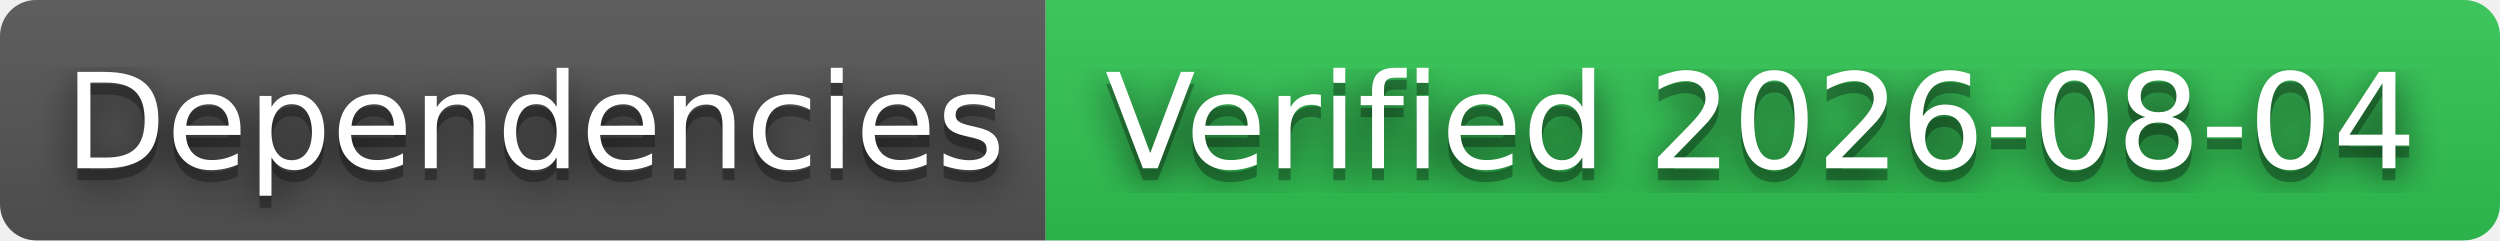
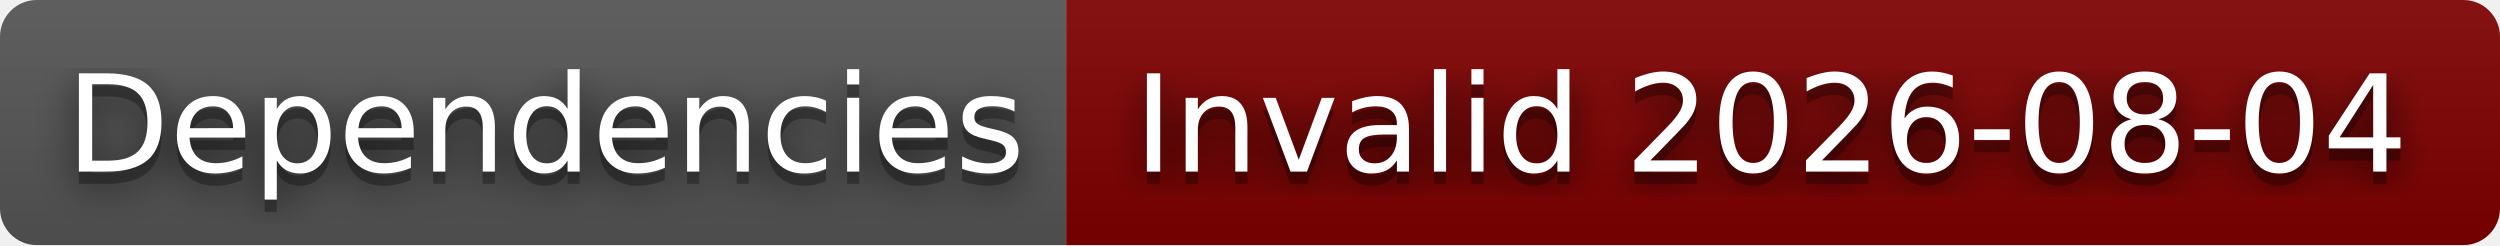
- <svg xmlns="http://www.w3.org/2000/svg" width="208" height="20" role="img" aria-label="Dependencies: Verified 2026-08-04">
+ <svg xmlns="http://www.w3.org/2000/svg" width="204" height="20" role="img" aria-label="Dependencies: Invalid 2026-08-04">
  <filter id="blur">
    <feGaussianBlur stdDeviation="16" />
  </filter>
  <linearGradient id="s" x2="0" y2="100%">
    <stop offset="0" stop-color="#bbb" stop-opacity=".1" />
    <stop offset="1" stop-opacity=".1" />
  </linearGradient>
  <clipPath id="r">
-     <rect width="208" height="20" rx="3" />
+     <rect width="204" height="20" rx="3" />
  </clipPath>
  <g clip-path="url(#r)">
    <rect width="87" height="20" fill="#555" />
-     <rect x="87" width="121" height="20" fill="#31c653" />
-     <rect width="208" height="20" fill="url(#s)" />
+     <rect x="87" width="117" height="20" fill="#800000" />
+     <rect width="204" height="20" fill="url(#s)" />
  </g>
  <g fill="#fff" text-anchor="middle" font-family="Verdana,Geneva,DejaVu Sans,sans-serif" text-rendering="geometricPrecision" font-size="110">
    <g transform="scale(.1)">
      <g aria-hidden="true" fill="#010101">
        <text x="445" y="150" fill-opacity=".8" filter="url(#blur)" textLength="770">Dependencies</text>
        <text x="445" y="150" fill-opacity=".3" textLength="770">Dependencies</text>
      </g>
      <text x="445" y="140" textLength="770">Dependencies</text>
    </g>
    <g transform="scale(.1)">
      <g aria-hidden="true" fill="#010101">
-         <text x="1465" y="150" fill-opacity=".8" filter="url(#blur)" textLength="1110">Verified 2026-08-04</text>
-         <text x="1465" y="150" fill-opacity=".3" textLength="1110">Verified 2026-08-04</text>
+         <text x="1445" y="150" fill-opacity=".8" filter="url(#blur)" textLength="1070">Invalid 2026-08-04</text>
+         <text x="1445" y="150" fill-opacity=".3" textLength="1070">Invalid 2026-08-04</text>
      </g>
-       <text x="1465" y="140" textLength="1110">Verified 2026-08-04</text>
+       <text x="1445" y="140" textLength="1070">Invalid 2026-08-04</text>
    </g>
  </g>
</svg>
